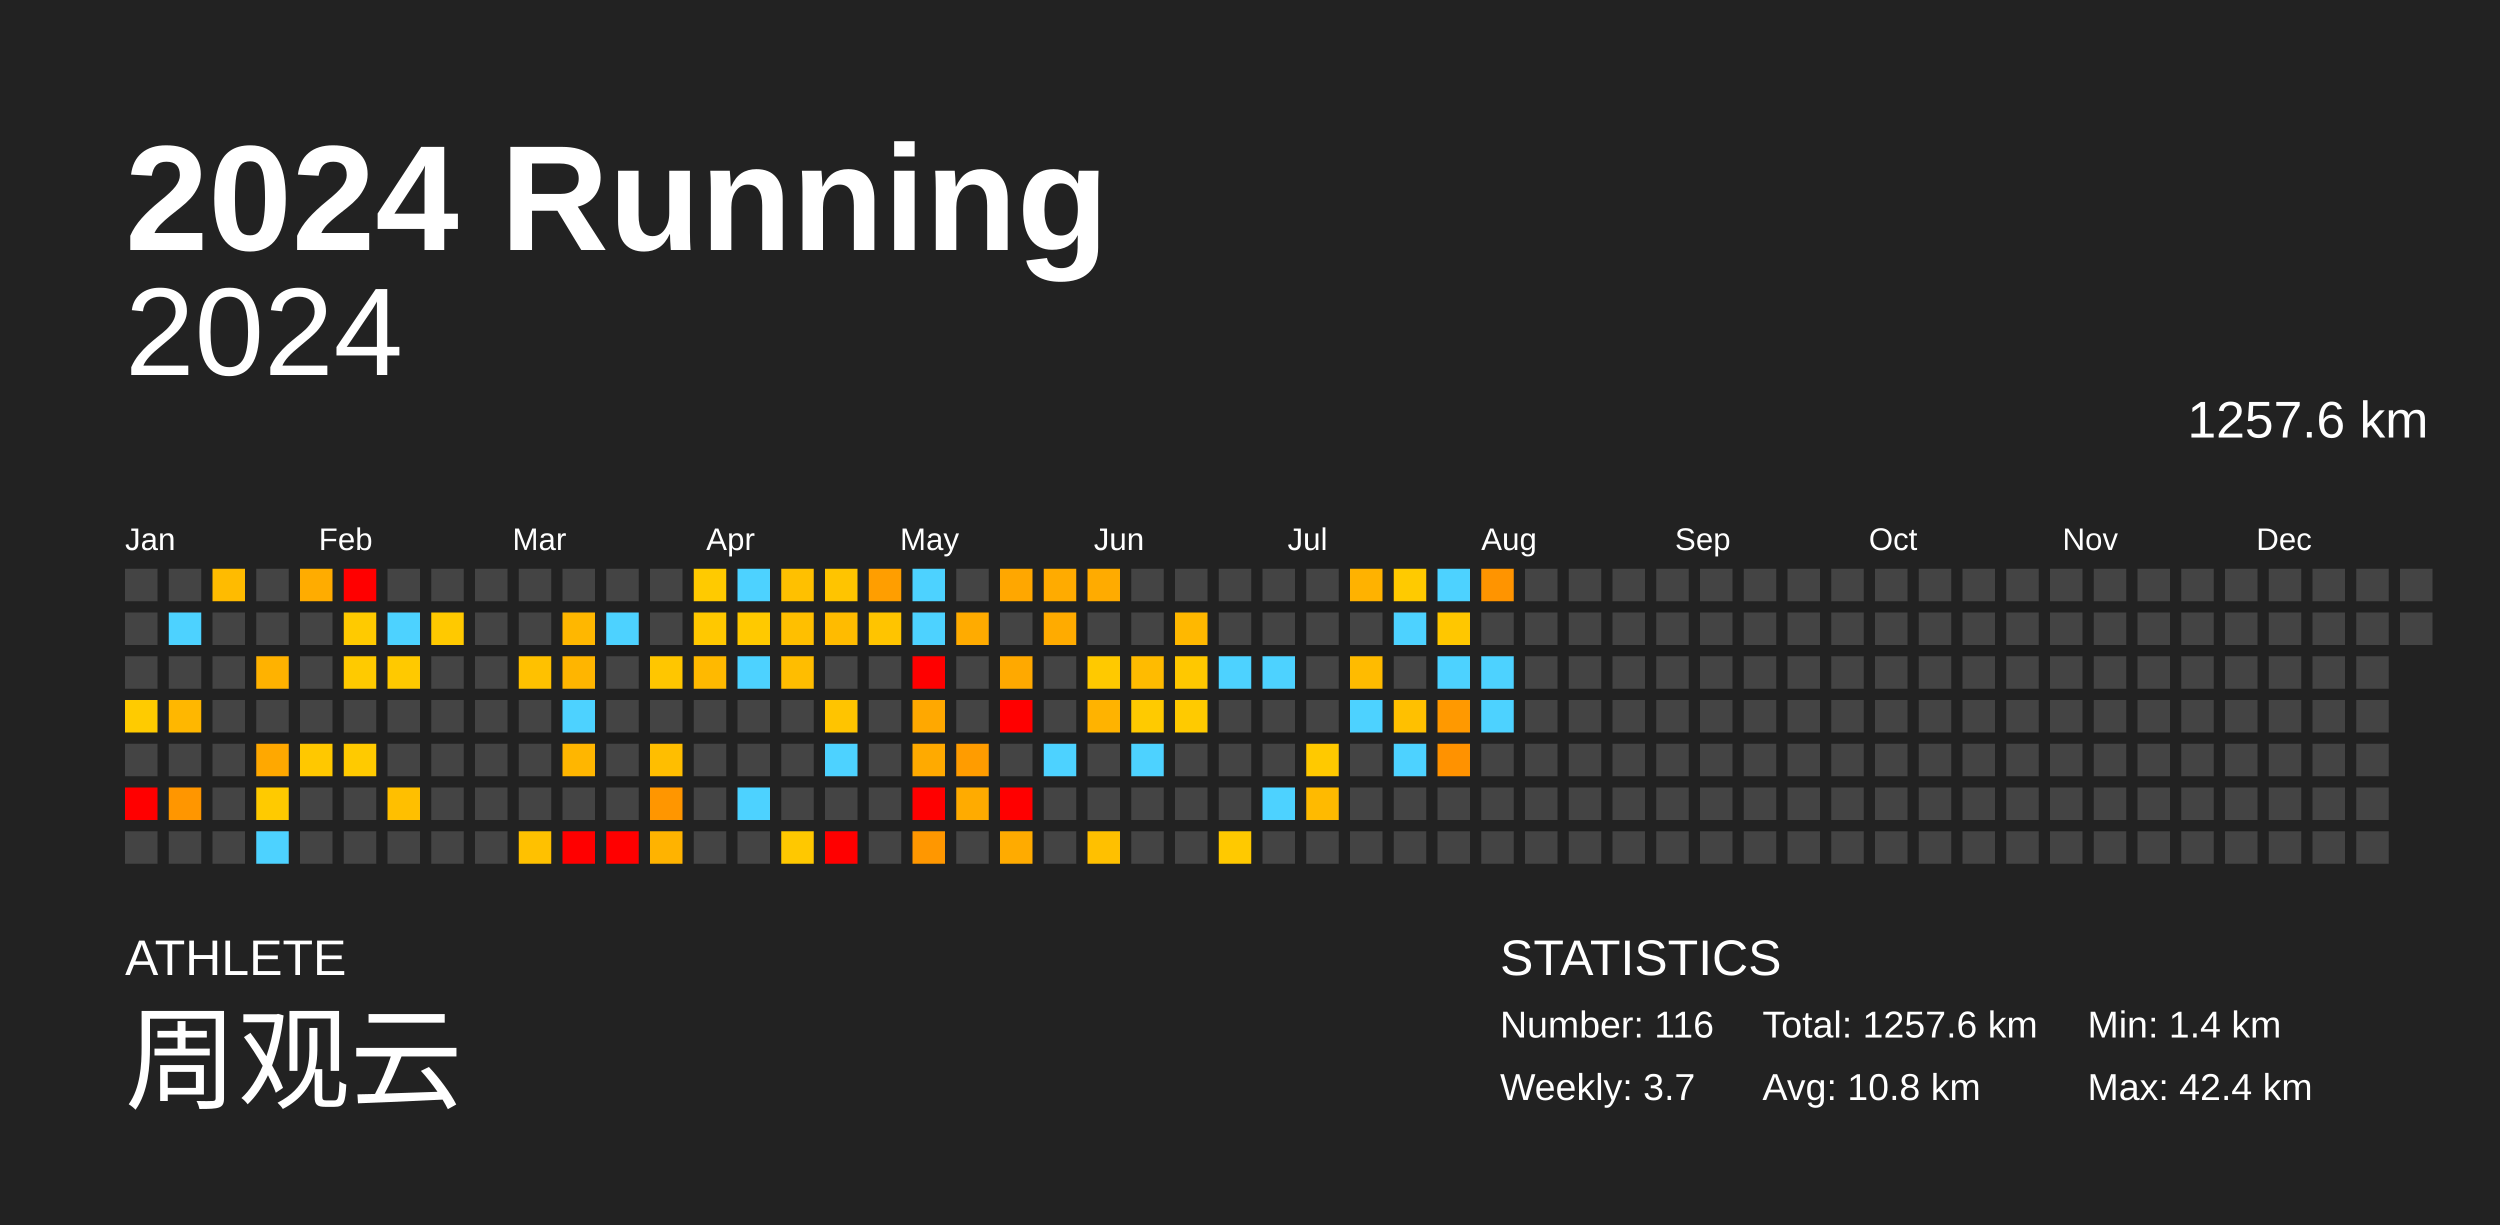
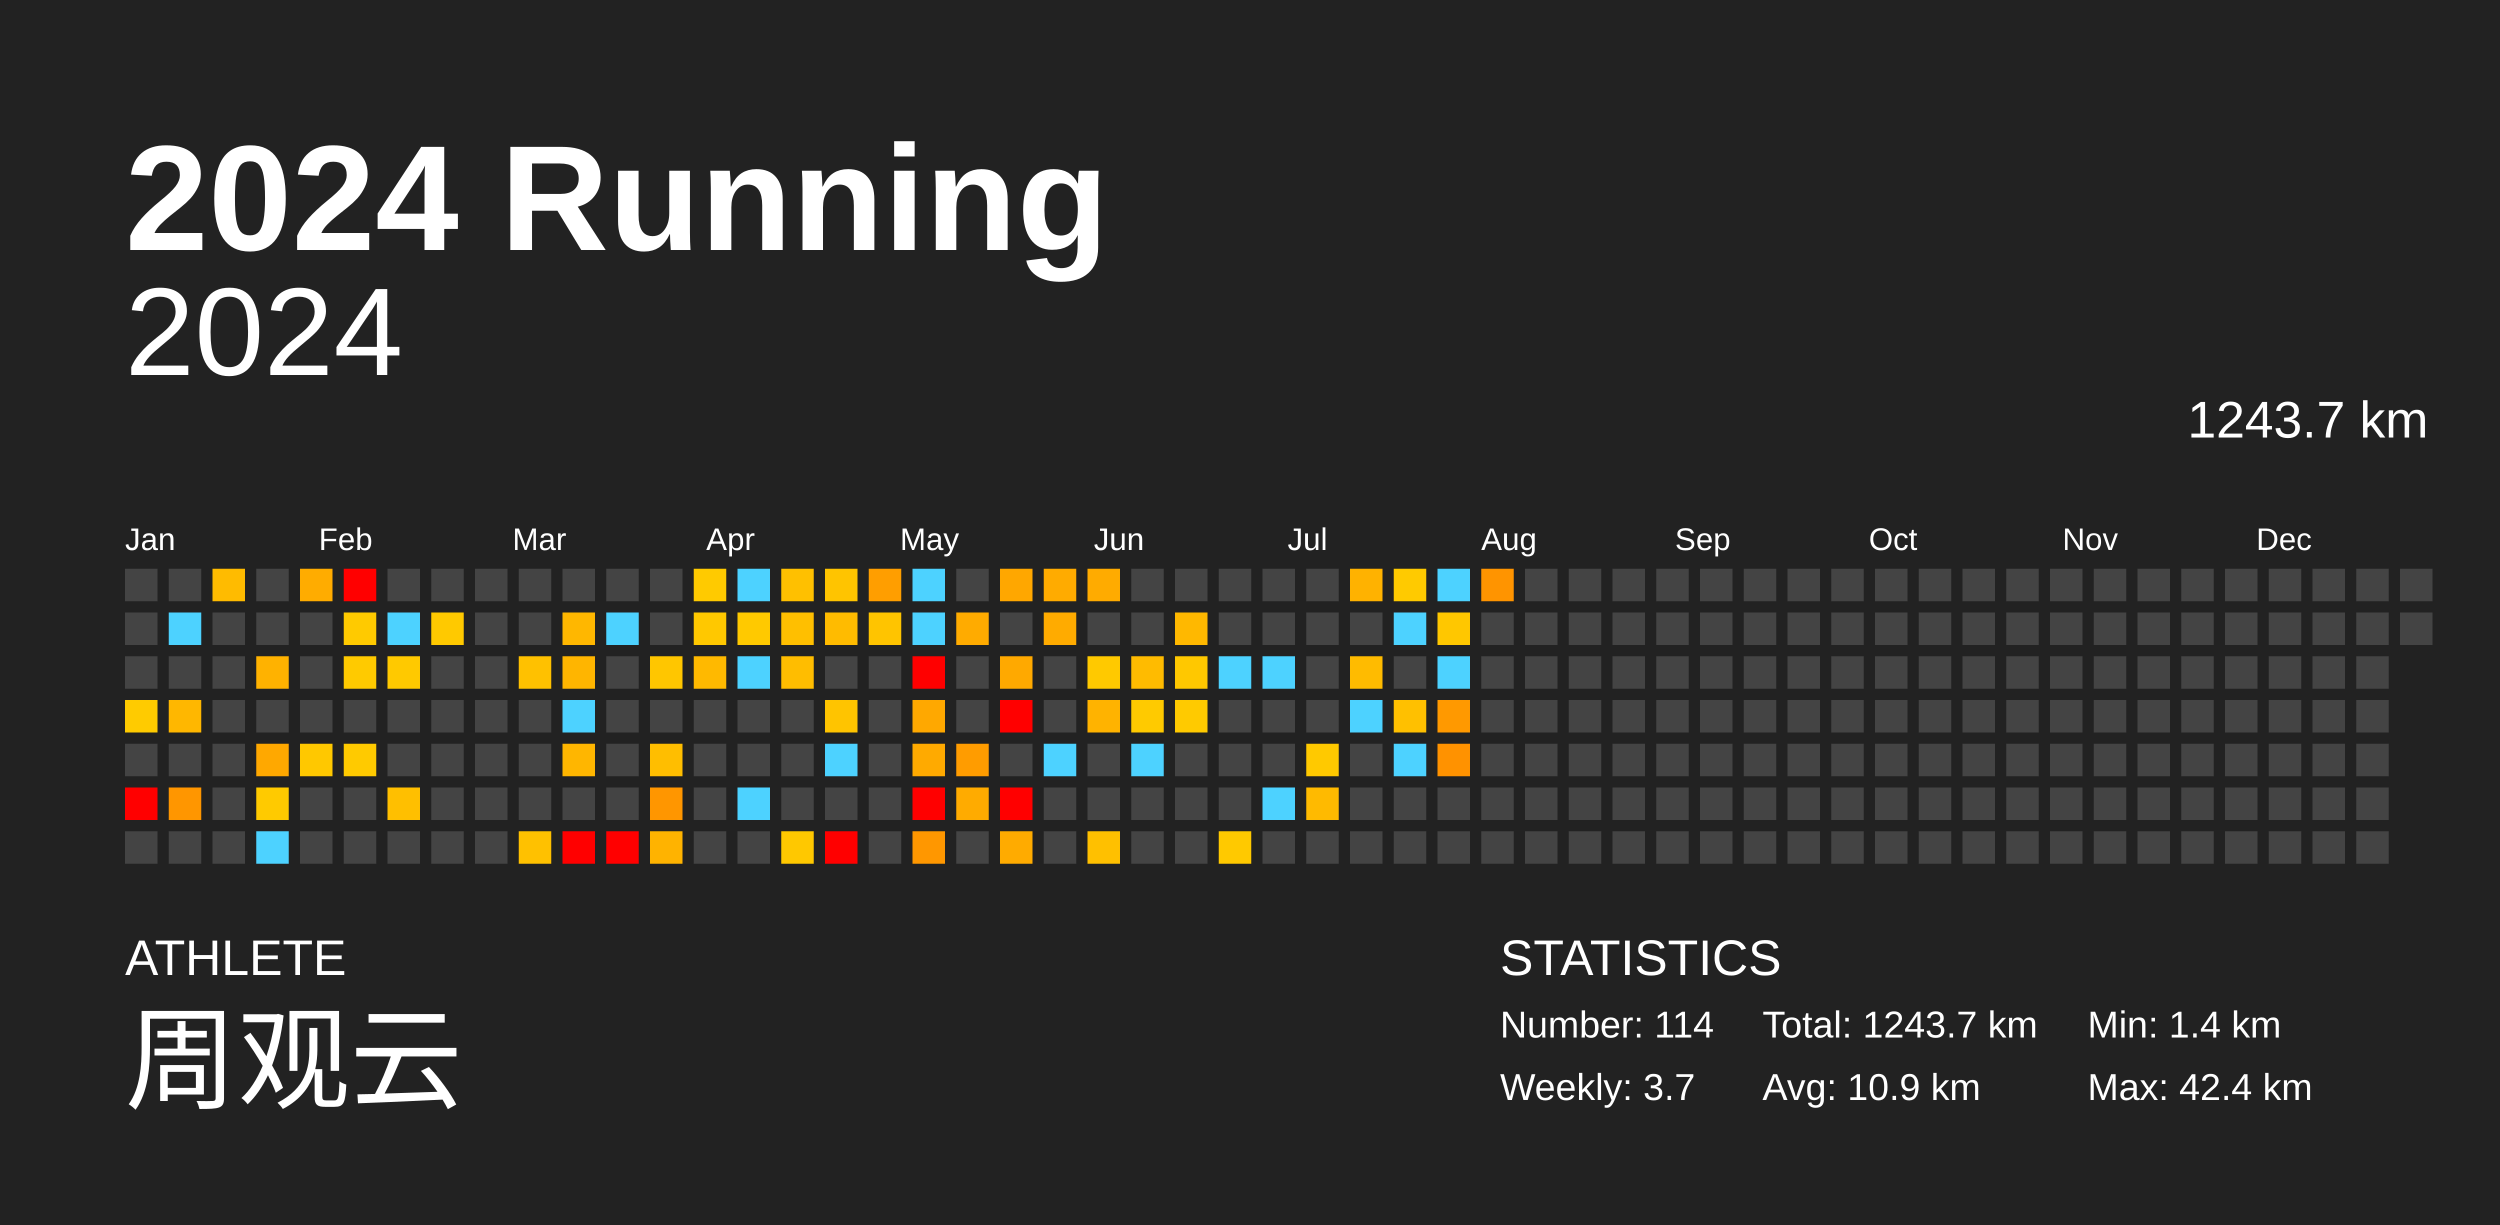
<svg xmlns="http://www.w3.org/2000/svg" baseProfile="full" height="98mm" version="1.1" viewBox="0,0,200,98" width="200mm">
  <defs />
  <rect fill="#222222" height="98" width="200" x="0" y="0" />
  <text fill="#FFFFFF" style="font-size:12px; font-family:Arial; font-weight:bold;" x="10" y="20">2024 Running</text>
  <text fill="#FFFFFF" style="font-size:4px; font-family:Arial" x="10" y="78">ATHLETE</text>
  <text fill="#FFFFFF" style="font-size:9px; font-family:Arial" x="10" y="88">周观云</text>
  <text fill="#FFFFFF" style="font-size:4px; font-family:Arial" x="120" y="78">STATISTICS</text>
-   <text fill="#FFFFFF" style="font-size:3px; font-family:Arial" x="120" y="83">Number: 116</text>
+   <text fill="#FFFFFF" style="font-size:3px; font-family:Arial" x="120" y="83">Number: 114</text>
  <text fill="#FFFFFF" style="font-size:3px; font-family:Arial" x="120" y="88">Weekly: 3.7</text>
-   <text fill="#FFFFFF" style="font-size:3px; font-family:Arial" x="141" y="83">Total: 1257.6 km</text>
-   <text fill="#FFFFFF" style="font-size:3px; font-family:Arial" x="141" y="88">Avg: 10.8 km</text>
+   <text fill="#FFFFFF" style="font-size:3px; font-family:Arial" x="141" y="83">Total: 1243.7 km</text>
+   <text fill="#FFFFFF" style="font-size:3px; font-family:Arial" x="141" y="88">Avg: 10.9 km</text>
  <text fill="#FFFFFF" style="font-size:3px; font-family:Arial" x="167" y="83">Min: 1.4 km</text>
  <text fill="#FFFFFF" style="font-size:3px; font-family:Arial" x="167" y="88">Max: 42.4 km</text>
  <text alignment-baseline="hanging" fill="#FFFFFF" style="font-size:10.0px; font-family:Arial;" x="10" y="30">2024</text>
-   <text alignment-baseline="hanging" fill="#FFFFFF" style="font-size:4.125px; font-family:Arial;" x="175" y="35">1257.6 km</text>
+   <text alignment-baseline="hanging" fill="#FFFFFF" style="font-size:4.125px; font-family:Arial;" x="175" y="35">1243.7 km</text>
  <text fill="#FFFFFF" style="font-size:2.5px; font-family:Arial" x="10.0" y="44">Jan</text>
  <text fill="#FFFFFF" style="font-size:2.5px; font-family:Arial" x="25.5" y="44">Feb</text>
  <text fill="#FFFFFF" style="font-size:2.5px; font-family:Arial" x="41.0" y="44">Mar</text>
  <text fill="#FFFFFF" style="font-size:2.5px; font-family:Arial" x="56.5" y="44">Apr</text>
  <text fill="#FFFFFF" style="font-size:2.5px; font-family:Arial" x="72.0" y="44">May</text>
  <text fill="#FFFFFF" style="font-size:2.5px; font-family:Arial" x="87.5" y="44">Jun</text>
  <text fill="#FFFFFF" style="font-size:2.5px; font-family:Arial" x="103.0" y="44">Jul</text>
  <text fill="#FFFFFF" style="font-size:2.5px; font-family:Arial" x="118.5" y="44">Aug</text>
  <text fill="#FFFFFF" style="font-size:2.5px; font-family:Arial" x="134.0" y="44">Sep</text>
  <text fill="#FFFFFF" style="font-size:2.5px; font-family:Arial" x="149.5" y="44">Oct</text>
  <text fill="#FFFFFF" style="font-size:2.5px; font-family:Arial" x="165.0" y="44">Nov</text>
  <text fill="#FFFFFF" style="font-size:2.5px; font-family:Arial" x="180.5" y="44">Dec</text>
  <rect fill="#444444" height="2.6" width="2.6" x="10.0" y="45.5" />
  <rect fill="#444444" height="2.6" width="2.6" x="10.0" y="49.0" />
  <rect fill="#444444" height="2.6" width="2.6" x="10.0" y="52.5" />
  <rect fill="#ffcb00" height="2.6" width="2.6" x="10.0" y="56.0" />
  <rect fill="#444444" height="2.6" width="2.6" x="10.0" y="59.5" />
  <rect fill="red" height="2.6" width="2.6" x="10.0" y="63.0" />
  <rect fill="#444444" height="2.6" width="2.6" x="10.0" y="66.5" />
  <rect fill="#444444" height="2.6" width="2.6" x="13.5" y="45.5" />
  <rect fill="#4dd2ff" height="2.6" width="2.6" x="13.5" y="49.0" />
  <rect fill="#444444" height="2.6" width="2.6" x="13.5" y="52.5" />
  <rect fill="#ffb700" height="2.6" width="2.6" x="13.5" y="56.0" />
  <rect fill="#444444" height="2.6" width="2.6" x="13.5" y="59.5" />
  <rect fill="#ff9600" height="2.6" width="2.6" x="13.5" y="63.0" />
  <rect fill="#444444" height="2.6" width="2.6" x="13.5" y="66.5" />
  <rect fill="#ffbb00" height="2.6" width="2.6" x="17.0" y="45.5" />
  <rect fill="#444444" height="2.6" width="2.6" x="17.0" y="49.0" />
  <rect fill="#444444" height="2.6" width="2.6" x="17.0" y="52.5" />
  <rect fill="#444444" height="2.6" width="2.6" x="17.0" y="56.0" />
  <rect fill="#444444" height="2.6" width="2.6" x="17.0" y="59.5" />
  <rect fill="#444444" height="2.6" width="2.6" x="17.0" y="63.0" />
  <rect fill="#444444" height="2.6" width="2.6" x="17.0" y="66.5" />
  <rect fill="#444444" height="2.6" width="2.6" x="20.5" y="45.5" />
  <rect fill="#444444" height="2.6" width="2.6" x="20.5" y="49.0" />
  <rect fill="#ffb200" height="2.6" width="2.6" x="20.5" y="52.5" />
  <rect fill="#444444" height="2.6" width="2.6" x="20.5" y="56.0" />
  <rect fill="#ffa800" height="2.6" width="2.6" x="20.5" y="59.5" />
  <rect fill="#ffca00" height="2.6" width="2.6" x="20.5" y="63.0" />
  <rect fill="#4dd2ff" height="2.6" width="2.6" x="20.5" y="66.5" />
  <rect fill="#ffac00" height="2.6" width="2.6" x="24.0" y="45.5" />
  <rect fill="#444444" height="2.6" width="2.6" x="24.0" y="49.0" />
  <rect fill="#444444" height="2.6" width="2.6" x="24.0" y="52.5" />
  <rect fill="#444444" height="2.6" width="2.6" x="24.0" y="56.0" />
  <rect fill="#ffc800" height="2.6" width="2.6" x="24.0" y="59.5" />
  <rect fill="#444444" height="2.6" width="2.6" x="24.0" y="63.0" />
  <rect fill="#444444" height="2.6" width="2.6" x="24.0" y="66.5" />
  <rect fill="red" height="2.6" width="2.6" x="27.5" y="45.5" />
  <rect fill="#ffca00" height="2.6" width="2.6" x="27.5" y="49.0" />
  <rect fill="#ffca00" height="2.6" width="2.6" x="27.5" y="52.5" />
  <rect fill="#444444" height="2.6" width="2.6" x="27.5" y="56.0" />
  <rect fill="#ffca00" height="2.6" width="2.6" x="27.5" y="59.5" />
  <rect fill="#444444" height="2.6" width="2.6" x="27.5" y="63.0" />
  <rect fill="#444444" height="2.6" width="2.6" x="27.5" y="66.5" />
  <rect fill="#444444" height="2.6" width="2.6" x="31.0" y="45.5" />
  <rect fill="#4dd2ff" height="2.6" width="2.6" x="31.0" y="49.0" />
  <rect fill="#ffc900" height="2.6" width="2.6" x="31.0" y="52.5" />
  <rect fill="#444444" height="2.6" width="2.6" x="31.0" y="56.0" />
  <rect fill="#444444" height="2.6" width="2.6" x="31.0" y="59.5" />
  <rect fill="#ffbf00" height="2.6" width="2.6" x="31.0" y="63.0" />
  <rect fill="#444444" height="2.6" width="2.6" x="31.0" y="66.5" />
  <rect fill="#444444" height="2.6" width="2.6" x="34.5" y="45.5" />
  <rect fill="#ffc900" height="2.6" width="2.6" x="34.5" y="49.0" />
  <rect fill="#444444" height="2.6" width="2.6" x="34.5" y="52.5" />
  <rect fill="#444444" height="2.6" width="2.6" x="34.5" y="56.0" />
  <rect fill="#444444" height="2.6" width="2.6" x="34.5" y="59.5" />
  <rect fill="#444444" height="2.6" width="2.6" x="34.5" y="63.0" />
  <rect fill="#444444" height="2.6" width="2.6" x="34.5" y="66.5" />
  <rect fill="#444444" height="2.6" width="2.6" x="38.0" y="45.5" />
  <rect fill="#444444" height="2.6" width="2.6" x="38.0" y="49.0" />
  <rect fill="#444444" height="2.6" width="2.6" x="38.0" y="52.5" />
  <rect fill="#444444" height="2.6" width="2.6" x="38.0" y="56.0" />
  <rect fill="#444444" height="2.6" width="2.6" x="38.0" y="59.5" />
  <rect fill="#444444" height="2.6" width="2.6" x="38.0" y="63.0" />
  <rect fill="#444444" height="2.6" width="2.6" x="38.0" y="66.5" />
  <rect fill="#444444" height="2.6" width="2.6" x="41.5" y="45.5" />
  <rect fill="#444444" height="2.6" width="2.6" x="41.5" y="49.0" />
  <rect fill="#ffc100" height="2.6" width="2.6" x="41.5" y="52.5" />
  <rect fill="#444444" height="2.6" width="2.6" x="41.5" y="56.0" />
  <rect fill="#444444" height="2.6" width="2.6" x="41.5" y="59.5" />
  <rect fill="#444444" height="2.6" width="2.6" x="41.5" y="63.0" />
  <rect fill="#ffc100" height="2.6" width="2.6" x="41.5" y="66.5" />
  <rect fill="#444444" height="2.6" width="2.6" x="45.0" y="45.5" />
  <rect fill="#ffb700" height="2.6" width="2.6" x="45.0" y="49.0" />
  <rect fill="#ffb500" height="2.6" width="2.6" x="45.0" y="52.5" />
  <rect fill="#4dd2ff" height="2.6" width="2.6" x="45.0" y="56.0" />
  <rect fill="#ffb600" height="2.6" width="2.6" x="45.0" y="59.5" />
  <rect fill="#444444" height="2.6" width="2.6" x="45.0" y="63.0" />
  <rect fill="red" height="2.6" width="2.6" x="45.0" y="66.5" />
  <rect fill="#444444" height="2.6" width="2.6" x="48.5" y="45.5" />
  <rect fill="#4dd2ff" height="2.6" width="2.6" x="48.5" y="49.0" />
  <rect fill="#444444" height="2.6" width="2.6" x="48.5" y="52.5" />
  <rect fill="#444444" height="2.6" width="2.6" x="48.5" y="56.0" />
  <rect fill="#444444" height="2.6" width="2.6" x="48.5" y="59.5" />
  <rect fill="#444444" height="2.6" width="2.6" x="48.5" y="63.0" />
  <rect fill="red" height="2.6" width="2.6" x="48.5" y="66.5" />
  <rect fill="#444444" height="2.6" width="2.6" x="52.0" y="45.5" />
  <rect fill="#444444" height="2.6" width="2.6" x="52.0" y="49.0" />
  <rect fill="#ffc600" height="2.6" width="2.6" x="52.0" y="52.5" />
  <rect fill="#444444" height="2.6" width="2.6" x="52.0" y="56.0" />
  <rect fill="#ffbe00" height="2.6" width="2.6" x="52.0" y="59.5" />
  <rect fill="#ff9600" height="2.6" width="2.6" x="52.0" y="63.0" />
  <rect fill="#ffb300" height="2.6" width="2.6" x="52.0" y="66.5" />
  <rect fill="#ffca00" height="2.6" width="2.6" x="55.5" y="45.5" />
  <rect fill="#ffc800" height="2.6" width="2.6" x="55.5" y="49.0" />
  <rect fill="#ffb900" height="2.6" width="2.6" x="55.5" y="52.5" />
  <rect fill="#444444" height="2.6" width="2.6" x="55.5" y="56.0" />
  <rect fill="#444444" height="2.6" width="2.6" x="55.5" y="59.5" />
  <rect fill="#444444" height="2.6" width="2.6" x="55.5" y="63.0" />
  <rect fill="#444444" height="2.6" width="2.6" x="55.5" y="66.5" />
  <rect fill="#4dd2ff" height="2.6" width="2.6" x="59.0" y="45.5" />
  <rect fill="#ffc900" height="2.6" width="2.6" x="59.0" y="49.0" />
  <rect fill="#4dd2ff" height="2.6" width="2.6" x="59.0" y="52.5" />
  <rect fill="#444444" height="2.6" width="2.6" x="59.0" y="56.0" />
  <rect fill="#444444" height="2.6" width="2.6" x="59.0" y="59.5" />
  <rect fill="#4dd2ff" height="2.6" width="2.6" x="59.0" y="63.0" />
  <rect fill="#444444" height="2.6" width="2.6" x="59.0" y="66.5" />
  <rect fill="#ffc000" height="2.6" width="2.6" x="62.5" y="45.5" />
  <rect fill="#ffbf00" height="2.6" width="2.6" x="62.5" y="49.0" />
  <rect fill="#ffbd00" height="2.6" width="2.6" x="62.5" y="52.5" />
  <rect fill="#444444" height="2.6" width="2.6" x="62.5" y="56.0" />
  <rect fill="#444444" height="2.6" width="2.6" x="62.5" y="59.5" />
  <rect fill="#444444" height="2.6" width="2.6" x="62.5" y="63.0" />
  <rect fill="#ffc800" height="2.6" width="2.6" x="62.5" y="66.5" />
  <rect fill="#ffc400" height="2.6" width="2.6" x="66.0" y="45.5" />
  <rect fill="#ffbb00" height="2.6" width="2.6" x="66.0" y="49.0" />
  <rect fill="#444444" height="2.6" width="2.6" x="66.0" y="52.5" />
  <rect fill="#ffc400" height="2.6" width="2.6" x="66.0" y="56.0" />
  <rect fill="#4dd2ff" height="2.6" width="2.6" x="66.0" y="59.5" />
  <rect fill="#444444" height="2.6" width="2.6" x="66.0" y="63.0" />
  <rect fill="red" height="2.6" width="2.6" x="66.0" y="66.5" />
  <rect fill="#ff9e00" height="2.6" width="2.6" x="69.5" y="45.5" />
  <rect fill="#ffc400" height="2.6" width="2.6" x="69.5" y="49.0" />
  <rect fill="#444444" height="2.6" width="2.6" x="69.5" y="52.5" />
  <rect fill="#444444" height="2.6" width="2.6" x="69.5" y="56.0" />
  <rect fill="#444444" height="2.6" width="2.6" x="69.5" y="59.5" />
  <rect fill="#444444" height="2.6" width="2.6" x="69.5" y="63.0" />
  <rect fill="#444444" height="2.6" width="2.6" x="69.5" y="66.5" />
  <rect fill="#4dd2ff" height="2.6" width="2.6" x="73.0" y="45.5" />
  <rect fill="#4dd2ff" height="2.6" width="2.6" x="73.0" y="49.0" />
  <rect fill="red" height="2.6" width="2.6" x="73.0" y="52.5" />
  <rect fill="#ffa800" height="2.6" width="2.6" x="73.0" y="56.0" />
  <rect fill="#ffaa00" height="2.6" width="2.6" x="73.0" y="59.5" />
  <rect fill="red" height="2.6" width="2.6" x="73.0" y="63.0" />
  <rect fill="#ff9700" height="2.6" width="2.6" x="73.0" y="66.5" />
  <rect fill="#444444" height="2.6" width="2.6" x="76.5" y="45.5" />
  <rect fill="#ffab00" height="2.6" width="2.6" x="76.5" y="49.0" />
  <rect fill="#444444" height="2.6" width="2.6" x="76.5" y="52.5" />
  <rect fill="#444444" height="2.6" width="2.6" x="76.5" y="56.0" />
  <rect fill="#ff9c00" height="2.6" width="2.6" x="76.5" y="59.5" />
  <rect fill="#ffab00" height="2.6" width="2.6" x="76.5" y="63.0" />
  <rect fill="#444444" height="2.6" width="2.6" x="76.5" y="66.5" />
  <rect fill="#ffa700" height="2.6" width="2.6" x="80.0" y="45.5" />
  <rect fill="#444444" height="2.6" width="2.6" x="80.0" y="49.0" />
  <rect fill="#ffa900" height="2.6" width="2.6" x="80.0" y="52.5" />
  <rect fill="red" height="2.6" width="2.6" x="80.0" y="56.0" />
  <rect fill="#444444" height="2.6" width="2.6" x="80.0" y="59.5" />
  <rect fill="red" height="2.6" width="2.6" x="80.0" y="63.0" />
  <rect fill="#ffab00" height="2.6" width="2.6" x="80.0" y="66.5" />
  <rect fill="#ffab00" height="2.6" width="2.6" x="83.5" y="45.5" />
  <rect fill="#ffab00" height="2.6" width="2.6" x="83.5" y="49.0" />
  <rect fill="#444444" height="2.6" width="2.6" x="83.5" y="52.5" />
  <rect fill="#444444" height="2.6" width="2.6" x="83.5" y="56.0" />
  <rect fill="#4dd2ff" height="2.6" width="2.6" x="83.5" y="59.5" />
  <rect fill="#444444" height="2.6" width="2.6" x="83.5" y="63.0" />
  <rect fill="#444444" height="2.6" width="2.6" x="83.5" y="66.5" />
  <rect fill="#ffab00" height="2.6" width="2.6" x="87.0" y="45.5" />
  <rect fill="#444444" height="2.6" width="2.6" x="87.0" y="49.0" />
  <rect fill="#ffc900" height="2.6" width="2.6" x="87.0" y="52.5" />
  <rect fill="#ffb300" height="2.6" width="2.6" x="87.0" y="56.0" />
  <rect fill="#444444" height="2.6" width="2.6" x="87.0" y="59.5" />
  <rect fill="#444444" height="2.6" width="2.6" x="87.0" y="63.0" />
  <rect fill="#ffc000" height="2.6" width="2.6" x="87.0" y="66.5" />
  <rect fill="#444444" height="2.6" width="2.6" x="90.5" y="45.5" />
  <rect fill="#444444" height="2.6" width="2.6" x="90.5" y="49.0" />
  <rect fill="#ffbb00" height="2.6" width="2.6" x="90.5" y="52.5" />
  <rect fill="#ffca00" height="2.6" width="2.6" x="90.5" y="56.0" />
  <rect fill="#4dd2ff" height="2.6" width="2.6" x="90.5" y="59.5" />
  <rect fill="#444444" height="2.6" width="2.6" x="90.5" y="63.0" />
  <rect fill="#444444" height="2.6" width="2.6" x="90.5" y="66.5" />
  <rect fill="#444444" height="2.6" width="2.6" x="94.0" y="45.5" />
  <rect fill="#ffb800" height="2.6" width="2.6" x="94.0" y="49.0" />
  <rect fill="#ffc800" height="2.6" width="2.6" x="94.0" y="52.5" />
  <rect fill="#ffca00" height="2.6" width="2.6" x="94.0" y="56.0" />
  <rect fill="#444444" height="2.6" width="2.6" x="94.0" y="59.5" />
  <rect fill="#444444" height="2.6" width="2.6" x="94.0" y="63.0" />
  <rect fill="#444444" height="2.6" width="2.6" x="94.0" y="66.5" />
  <rect fill="#444444" height="2.6" width="2.6" x="97.5" y="45.5" />
  <rect fill="#444444" height="2.6" width="2.6" x="97.5" y="49.0" />
  <rect fill="#4dd2ff" height="2.6" width="2.6" x="97.5" y="52.5" />
  <rect fill="#444444" height="2.6" width="2.6" x="97.5" y="56.0" />
  <rect fill="#444444" height="2.6" width="2.6" x="97.5" y="59.5" />
  <rect fill="#444444" height="2.6" width="2.6" x="97.5" y="63.0" />
  <rect fill="#ffc900" height="2.6" width="2.6" x="97.5" y="66.5" />
  <rect fill="#444444" height="2.6" width="2.6" x="101.0" y="45.5" />
  <rect fill="#444444" height="2.6" width="2.6" x="101.0" y="49.0" />
  <rect fill="#4dd2ff" height="2.6" width="2.6" x="101.0" y="52.5" />
  <rect fill="#444444" height="2.6" width="2.6" x="101.0" y="56.0" />
  <rect fill="#444444" height="2.6" width="2.6" x="101.0" y="59.5" />
  <rect fill="#4dd2ff" height="2.6" width="2.6" x="101.0" y="63.0" />
  <rect fill="#444444" height="2.6" width="2.6" x="101.0" y="66.5" />
  <rect fill="#444444" height="2.6" width="2.6" x="104.5" y="45.5" />
  <rect fill="#444444" height="2.6" width="2.6" x="104.5" y="49.0" />
  <rect fill="#444444" height="2.6" width="2.6" x="104.5" y="52.5" />
  <rect fill="#444444" height="2.6" width="2.6" x="104.5" y="56.0" />
  <rect fill="#ffc900" height="2.6" width="2.6" x="104.5" y="59.5" />
  <rect fill="#ffba00" height="2.6" width="2.6" x="104.5" y="63.0" />
  <rect fill="#444444" height="2.6" width="2.6" x="104.5" y="66.5" />
  <rect fill="#ffb200" height="2.6" width="2.6" x="108.0" y="45.5" />
  <rect fill="#444444" height="2.6" width="2.6" x="108.0" y="49.0" />
  <rect fill="#ffbb00" height="2.6" width="2.6" x="108.0" y="52.5" />
  <rect fill="#4dd2ff" height="2.6" width="2.6" x="108.0" y="56.0" />
  <rect fill="#444444" height="2.6" width="2.6" x="108.0" y="59.5" />
  <rect fill="#444444" height="2.6" width="2.6" x="108.0" y="63.0" />
  <rect fill="#444444" height="2.6" width="2.6" x="108.0" y="66.5" />
  <rect fill="#ffca00" height="2.6" width="2.6" x="111.5" y="45.5" />
  <rect fill="#4dd2ff" height="2.6" width="2.6" x="111.5" y="49.0" />
  <rect fill="#444444" height="2.6" width="2.6" x="111.5" y="52.5" />
  <rect fill="#ffc000" height="2.6" width="2.6" x="111.5" y="56.0" />
  <rect fill="#4dd2ff" height="2.6" width="2.6" x="111.5" y="59.5" />
  <rect fill="#444444" height="2.6" width="2.6" x="111.5" y="63.0" />
  <rect fill="#444444" height="2.6" width="2.6" x="111.5" y="66.5" />
  <rect fill="#4dd2ff" height="2.6" width="2.6" x="115.0" y="45.5" />
  <rect fill="#ffc700" height="2.6" width="2.6" x="115.0" y="49.0" />
  <rect fill="#4dd2ff" height="2.6" width="2.6" x="115.0" y="52.5" />
  <rect fill="#ff9900" height="2.6" width="2.6" x="115.0" y="56.0" />
  <rect fill="#ff9200" height="2.6" width="2.6" x="115.0" y="59.5" />
  <rect fill="#444444" height="2.6" width="2.6" x="115.0" y="63.0" />
  <rect fill="#444444" height="2.6" width="2.6" x="115.0" y="66.5" />
  <rect fill="#ff9400" height="2.6" width="2.6" x="118.5" y="45.5" />
  <rect fill="#444444" height="2.6" width="2.6" x="118.5" y="49.0" />
-   <rect fill="#4dd2ff" height="2.6" width="2.6" x="118.5" y="52.5" />
-   <rect fill="#4dd2ff" height="2.6" width="2.6" x="118.5" y="56.0" />
+   <rect fill="#444444" height="2.6" width="2.6" x="118.5" y="52.5" />
+   <rect fill="#444444" height="2.6" width="2.6" x="118.5" y="56.0" />
  <rect fill="#444444" height="2.6" width="2.6" x="118.5" y="59.5" />
  <rect fill="#444444" height="2.6" width="2.6" x="118.5" y="63.0" />
  <rect fill="#444444" height="2.6" width="2.6" x="118.5" y="66.5" />
  <rect fill="#444444" height="2.6" width="2.6" x="122.0" y="45.5" />
  <rect fill="#444444" height="2.6" width="2.6" x="122.0" y="49.0" />
  <rect fill="#444444" height="2.6" width="2.6" x="122.0" y="52.5" />
  <rect fill="#444444" height="2.6" width="2.6" x="122.0" y="56.0" />
  <rect fill="#444444" height="2.6" width="2.6" x="122.0" y="59.5" />
  <rect fill="#444444" height="2.6" width="2.6" x="122.0" y="63.0" />
  <rect fill="#444444" height="2.6" width="2.6" x="122.0" y="66.5" />
  <rect fill="#444444" height="2.6" width="2.6" x="125.5" y="45.5" />
  <rect fill="#444444" height="2.6" width="2.6" x="125.5" y="49.0" />
  <rect fill="#444444" height="2.6" width="2.6" x="125.5" y="52.5" />
  <rect fill="#444444" height="2.6" width="2.6" x="125.5" y="56.0" />
  <rect fill="#444444" height="2.6" width="2.6" x="125.5" y="59.5" />
  <rect fill="#444444" height="2.6" width="2.6" x="125.5" y="63.0" />
  <rect fill="#444444" height="2.6" width="2.6" x="125.5" y="66.5" />
  <rect fill="#444444" height="2.6" width="2.6" x="129.0" y="45.5" />
  <rect fill="#444444" height="2.6" width="2.6" x="129.0" y="49.0" />
  <rect fill="#444444" height="2.6" width="2.6" x="129.0" y="52.5" />
  <rect fill="#444444" height="2.6" width="2.6" x="129.0" y="56.0" />
  <rect fill="#444444" height="2.6" width="2.6" x="129.0" y="59.5" />
  <rect fill="#444444" height="2.6" width="2.6" x="129.0" y="63.0" />
  <rect fill="#444444" height="2.6" width="2.6" x="129.0" y="66.5" />
  <rect fill="#444444" height="2.6" width="2.6" x="132.5" y="45.5" />
  <rect fill="#444444" height="2.6" width="2.6" x="132.5" y="49.0" />
  <rect fill="#444444" height="2.6" width="2.6" x="132.5" y="52.5" />
  <rect fill="#444444" height="2.6" width="2.6" x="132.5" y="56.0" />
  <rect fill="#444444" height="2.6" width="2.6" x="132.5" y="59.5" />
  <rect fill="#444444" height="2.6" width="2.6" x="132.5" y="63.0" />
  <rect fill="#444444" height="2.6" width="2.6" x="132.5" y="66.5" />
  <rect fill="#444444" height="2.6" width="2.6" x="136.0" y="45.5" />
  <rect fill="#444444" height="2.6" width="2.6" x="136.0" y="49.0" />
  <rect fill="#444444" height="2.6" width="2.6" x="136.0" y="52.5" />
  <rect fill="#444444" height="2.6" width="2.6" x="136.0" y="56.0" />
  <rect fill="#444444" height="2.6" width="2.6" x="136.0" y="59.5" />
  <rect fill="#444444" height="2.6" width="2.6" x="136.0" y="63.0" />
  <rect fill="#444444" height="2.6" width="2.6" x="136.0" y="66.5" />
  <rect fill="#444444" height="2.6" width="2.6" x="139.5" y="45.5" />
  <rect fill="#444444" height="2.6" width="2.6" x="139.5" y="49.0" />
  <rect fill="#444444" height="2.6" width="2.6" x="139.5" y="52.5" />
  <rect fill="#444444" height="2.6" width="2.6" x="139.5" y="56.0" />
  <rect fill="#444444" height="2.6" width="2.6" x="139.5" y="59.5" />
  <rect fill="#444444" height="2.6" width="2.6" x="139.5" y="63.0" />
  <rect fill="#444444" height="2.6" width="2.6" x="139.5" y="66.5" />
  <rect fill="#444444" height="2.6" width="2.6" x="143.0" y="45.5" />
  <rect fill="#444444" height="2.6" width="2.6" x="143.0" y="49.0" />
  <rect fill="#444444" height="2.6" width="2.6" x="143.0" y="52.5" />
  <rect fill="#444444" height="2.6" width="2.6" x="143.0" y="56.0" />
  <rect fill="#444444" height="2.6" width="2.6" x="143.0" y="59.5" />
  <rect fill="#444444" height="2.6" width="2.6" x="143.0" y="63.0" />
  <rect fill="#444444" height="2.6" width="2.6" x="143.0" y="66.5" />
  <rect fill="#444444" height="2.6" width="2.6" x="146.5" y="45.5" />
  <rect fill="#444444" height="2.6" width="2.6" x="146.5" y="49.0" />
  <rect fill="#444444" height="2.6" width="2.6" x="146.5" y="52.5" />
  <rect fill="#444444" height="2.6" width="2.6" x="146.5" y="56.0" />
  <rect fill="#444444" height="2.6" width="2.6" x="146.5" y="59.5" />
  <rect fill="#444444" height="2.6" width="2.6" x="146.5" y="63.0" />
  <rect fill="#444444" height="2.6" width="2.6" x="146.5" y="66.5" />
  <rect fill="#444444" height="2.6" width="2.6" x="150.0" y="45.5" />
  <rect fill="#444444" height="2.6" width="2.6" x="150.0" y="49.0" />
  <rect fill="#444444" height="2.6" width="2.6" x="150.0" y="52.5" />
  <rect fill="#444444" height="2.6" width="2.6" x="150.0" y="56.0" />
  <rect fill="#444444" height="2.6" width="2.6" x="150.0" y="59.5" />
  <rect fill="#444444" height="2.6" width="2.6" x="150.0" y="63.0" />
  <rect fill="#444444" height="2.6" width="2.6" x="150.0" y="66.5" />
  <rect fill="#444444" height="2.6" width="2.6" x="153.5" y="45.5" />
  <rect fill="#444444" height="2.6" width="2.6" x="153.5" y="49.0" />
  <rect fill="#444444" height="2.6" width="2.6" x="153.5" y="52.5" />
  <rect fill="#444444" height="2.6" width="2.6" x="153.5" y="56.0" />
  <rect fill="#444444" height="2.6" width="2.6" x="153.5" y="59.5" />
  <rect fill="#444444" height="2.6" width="2.6" x="153.5" y="63.0" />
  <rect fill="#444444" height="2.6" width="2.6" x="153.5" y="66.5" />
  <rect fill="#444444" height="2.6" width="2.6" x="157.0" y="45.5" />
  <rect fill="#444444" height="2.6" width="2.6" x="157.0" y="49.0" />
  <rect fill="#444444" height="2.6" width="2.6" x="157.0" y="52.5" />
  <rect fill="#444444" height="2.6" width="2.6" x="157.0" y="56.0" />
  <rect fill="#444444" height="2.6" width="2.6" x="157.0" y="59.5" />
  <rect fill="#444444" height="2.6" width="2.6" x="157.0" y="63.0" />
  <rect fill="#444444" height="2.6" width="2.6" x="157.0" y="66.5" />
  <rect fill="#444444" height="2.6" width="2.6" x="160.5" y="45.5" />
  <rect fill="#444444" height="2.6" width="2.6" x="160.5" y="49.0" />
  <rect fill="#444444" height="2.6" width="2.6" x="160.5" y="52.5" />
  <rect fill="#444444" height="2.6" width="2.6" x="160.5" y="56.0" />
  <rect fill="#444444" height="2.6" width="2.6" x="160.5" y="59.5" />
  <rect fill="#444444" height="2.6" width="2.6" x="160.5" y="63.0" />
  <rect fill="#444444" height="2.6" width="2.6" x="160.5" y="66.5" />
  <rect fill="#444444" height="2.6" width="2.6" x="164.0" y="45.5" />
  <rect fill="#444444" height="2.6" width="2.6" x="164.0" y="49.0" />
  <rect fill="#444444" height="2.6" width="2.6" x="164.0" y="52.5" />
  <rect fill="#444444" height="2.6" width="2.6" x="164.0" y="56.0" />
  <rect fill="#444444" height="2.6" width="2.6" x="164.0" y="59.5" />
  <rect fill="#444444" height="2.6" width="2.6" x="164.0" y="63.0" />
  <rect fill="#444444" height="2.6" width="2.6" x="164.0" y="66.5" />
  <rect fill="#444444" height="2.6" width="2.6" x="167.5" y="45.5" />
  <rect fill="#444444" height="2.6" width="2.6" x="167.5" y="49.0" />
  <rect fill="#444444" height="2.6" width="2.6" x="167.5" y="52.5" />
  <rect fill="#444444" height="2.6" width="2.6" x="167.5" y="56.0" />
  <rect fill="#444444" height="2.6" width="2.6" x="167.5" y="59.5" />
  <rect fill="#444444" height="2.6" width="2.6" x="167.5" y="63.0" />
  <rect fill="#444444" height="2.6" width="2.6" x="167.5" y="66.5" />
  <rect fill="#444444" height="2.6" width="2.6" x="171.0" y="45.5" />
  <rect fill="#444444" height="2.6" width="2.6" x="171.0" y="49.0" />
  <rect fill="#444444" height="2.6" width="2.6" x="171.0" y="52.5" />
  <rect fill="#444444" height="2.6" width="2.6" x="171.0" y="56.0" />
  <rect fill="#444444" height="2.6" width="2.6" x="171.0" y="59.5" />
  <rect fill="#444444" height="2.6" width="2.6" x="171.0" y="63.0" />
  <rect fill="#444444" height="2.6" width="2.6" x="171.0" y="66.5" />
  <rect fill="#444444" height="2.6" width="2.6" x="174.5" y="45.5" />
  <rect fill="#444444" height="2.6" width="2.6" x="174.5" y="49.0" />
  <rect fill="#444444" height="2.6" width="2.6" x="174.5" y="52.5" />
  <rect fill="#444444" height="2.6" width="2.6" x="174.5" y="56.0" />
  <rect fill="#444444" height="2.6" width="2.6" x="174.5" y="59.5" />
  <rect fill="#444444" height="2.6" width="2.6" x="174.5" y="63.0" />
  <rect fill="#444444" height="2.6" width="2.6" x="174.5" y="66.5" />
  <rect fill="#444444" height="2.6" width="2.6" x="178.0" y="45.5" />
  <rect fill="#444444" height="2.6" width="2.6" x="178.0" y="49.0" />
  <rect fill="#444444" height="2.6" width="2.6" x="178.0" y="52.5" />
  <rect fill="#444444" height="2.6" width="2.6" x="178.0" y="56.0" />
  <rect fill="#444444" height="2.6" width="2.6" x="178.0" y="59.5" />
  <rect fill="#444444" height="2.6" width="2.6" x="178.0" y="63.0" />
  <rect fill="#444444" height="2.6" width="2.6" x="178.0" y="66.5" />
  <rect fill="#444444" height="2.6" width="2.6" x="181.5" y="45.5" />
  <rect fill="#444444" height="2.6" width="2.6" x="181.5" y="49.0" />
  <rect fill="#444444" height="2.6" width="2.6" x="181.5" y="52.5" />
  <rect fill="#444444" height="2.6" width="2.6" x="181.5" y="56.0" />
  <rect fill="#444444" height="2.6" width="2.6" x="181.5" y="59.5" />
  <rect fill="#444444" height="2.6" width="2.6" x="181.5" y="63.0" />
  <rect fill="#444444" height="2.6" width="2.6" x="181.5" y="66.5" />
  <rect fill="#444444" height="2.6" width="2.6" x="185.0" y="45.5" />
  <rect fill="#444444" height="2.6" width="2.6" x="185.0" y="49.0" />
  <rect fill="#444444" height="2.6" width="2.6" x="185.0" y="52.5" />
  <rect fill="#444444" height="2.6" width="2.6" x="185.0" y="56.0" />
  <rect fill="#444444" height="2.6" width="2.6" x="185.0" y="59.5" />
  <rect fill="#444444" height="2.6" width="2.6" x="185.0" y="63.0" />
  <rect fill="#444444" height="2.6" width="2.6" x="185.0" y="66.5" />
  <rect fill="#444444" height="2.6" width="2.6" x="188.5" y="45.5" />
  <rect fill="#444444" height="2.6" width="2.6" x="188.5" y="49.0" />
  <rect fill="#444444" height="2.6" width="2.6" x="188.5" y="52.5" />
  <rect fill="#444444" height="2.6" width="2.6" x="188.5" y="56.0" />
  <rect fill="#444444" height="2.6" width="2.6" x="188.5" y="59.5" />
  <rect fill="#444444" height="2.6" width="2.6" x="188.5" y="63.0" />
  <rect fill="#444444" height="2.6" width="2.6" x="188.5" y="66.5" />
  <rect fill="#444444" height="2.6" width="2.6" x="192.0" y="45.5" />
  <rect fill="#444444" height="2.6" width="2.6" x="192.0" y="49.0" />
</svg>
